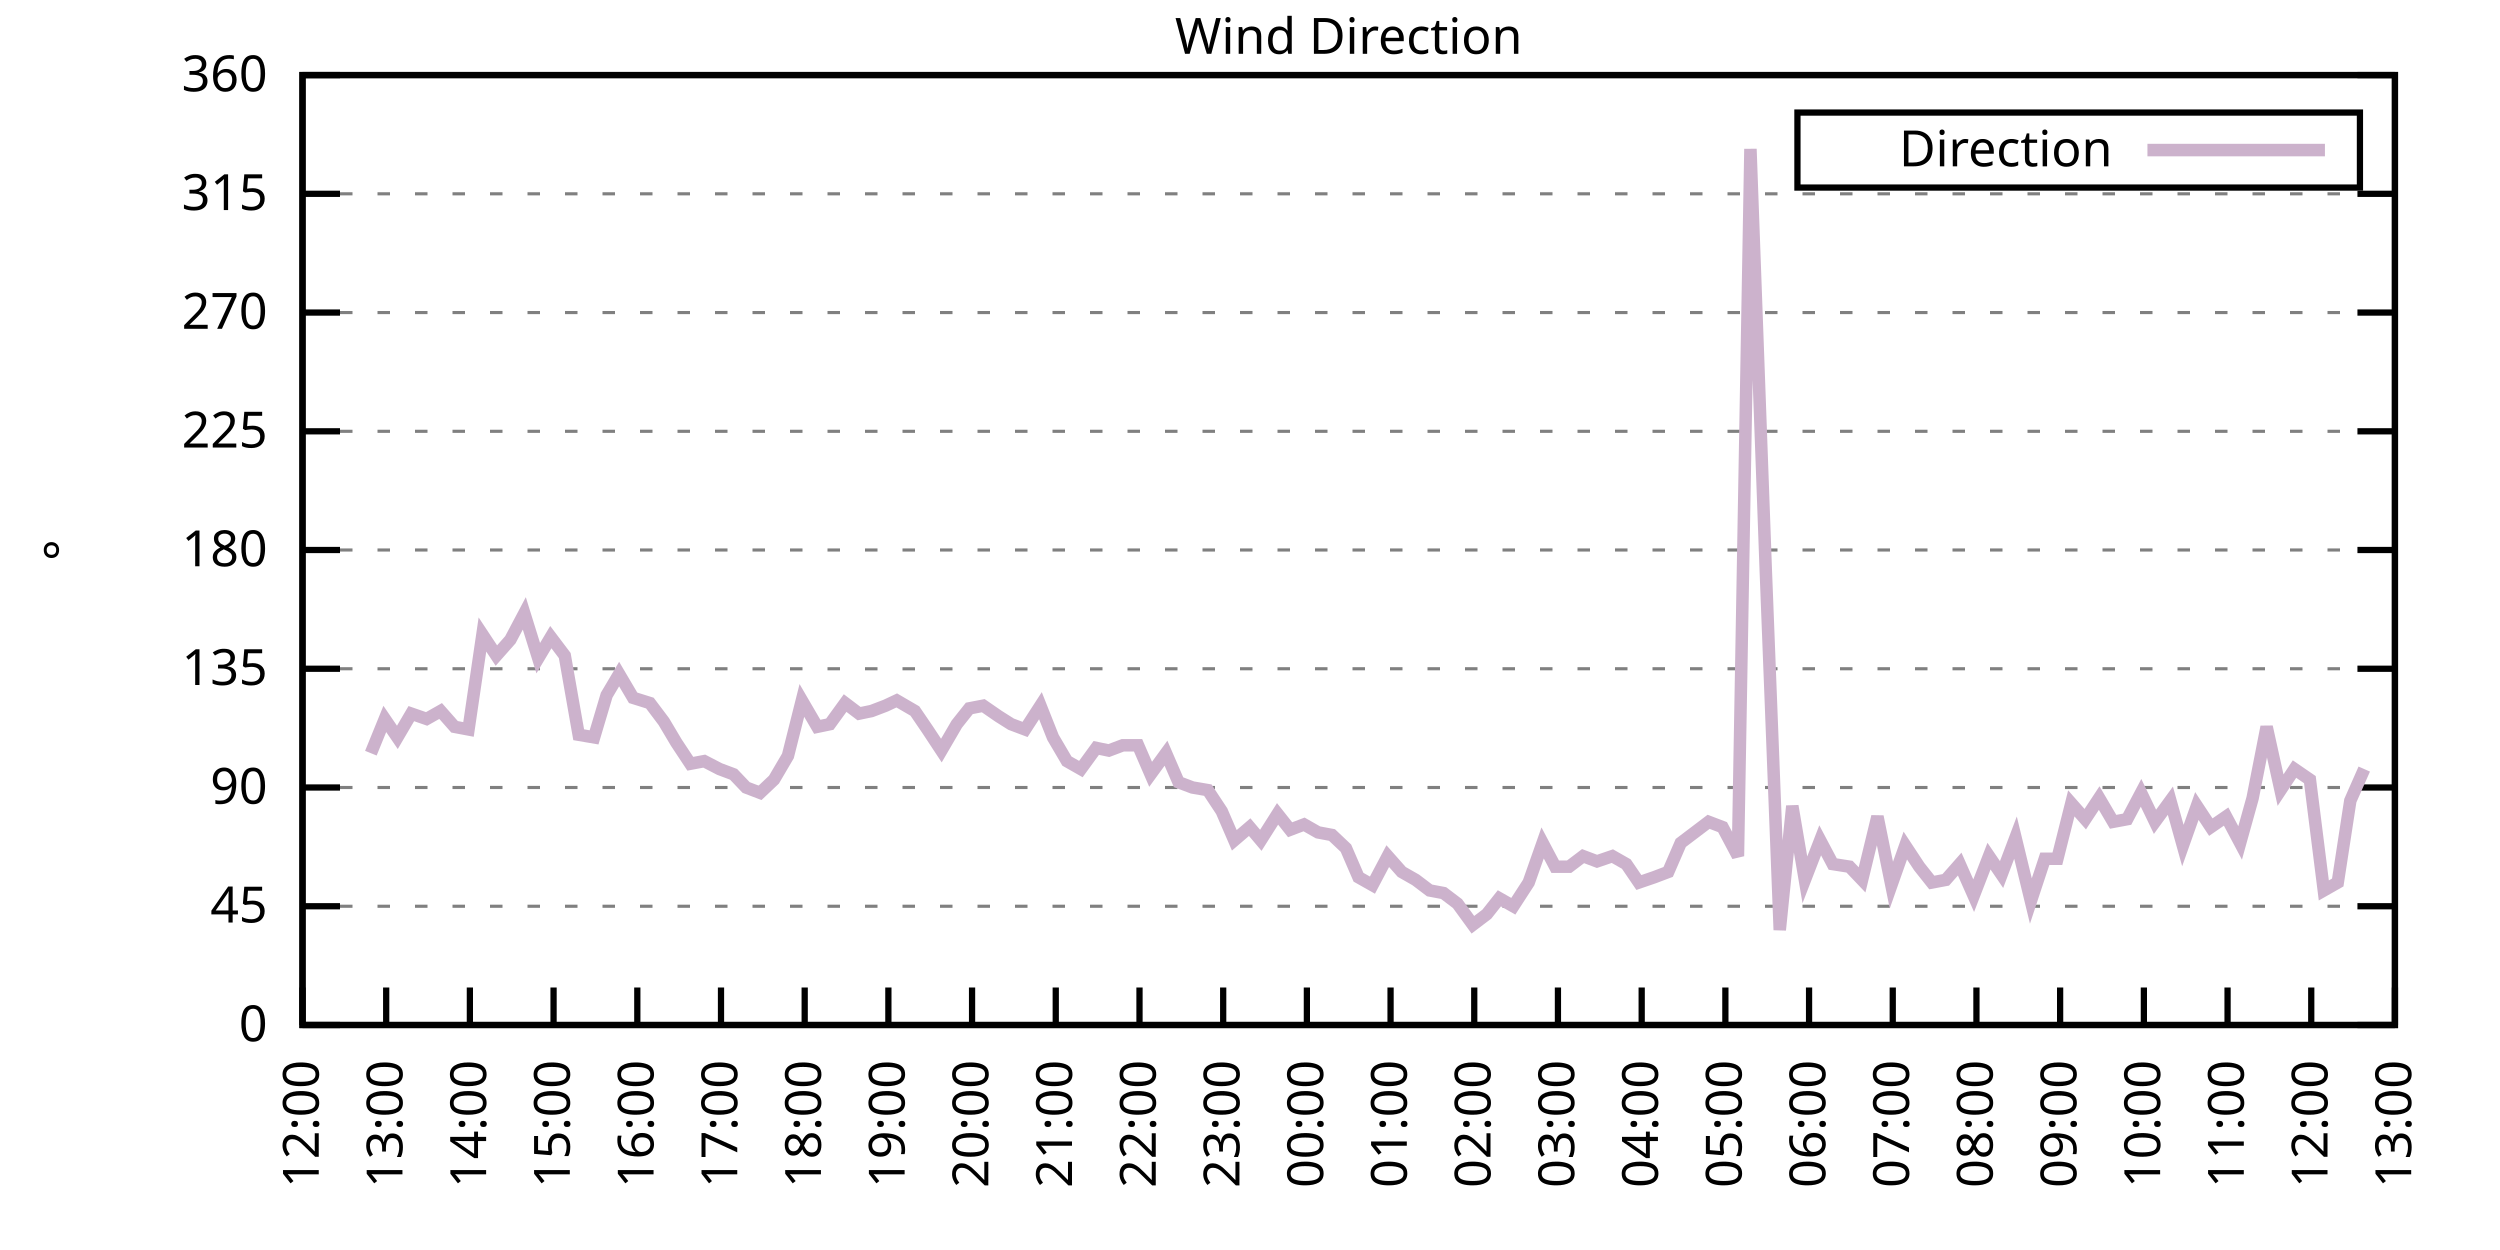
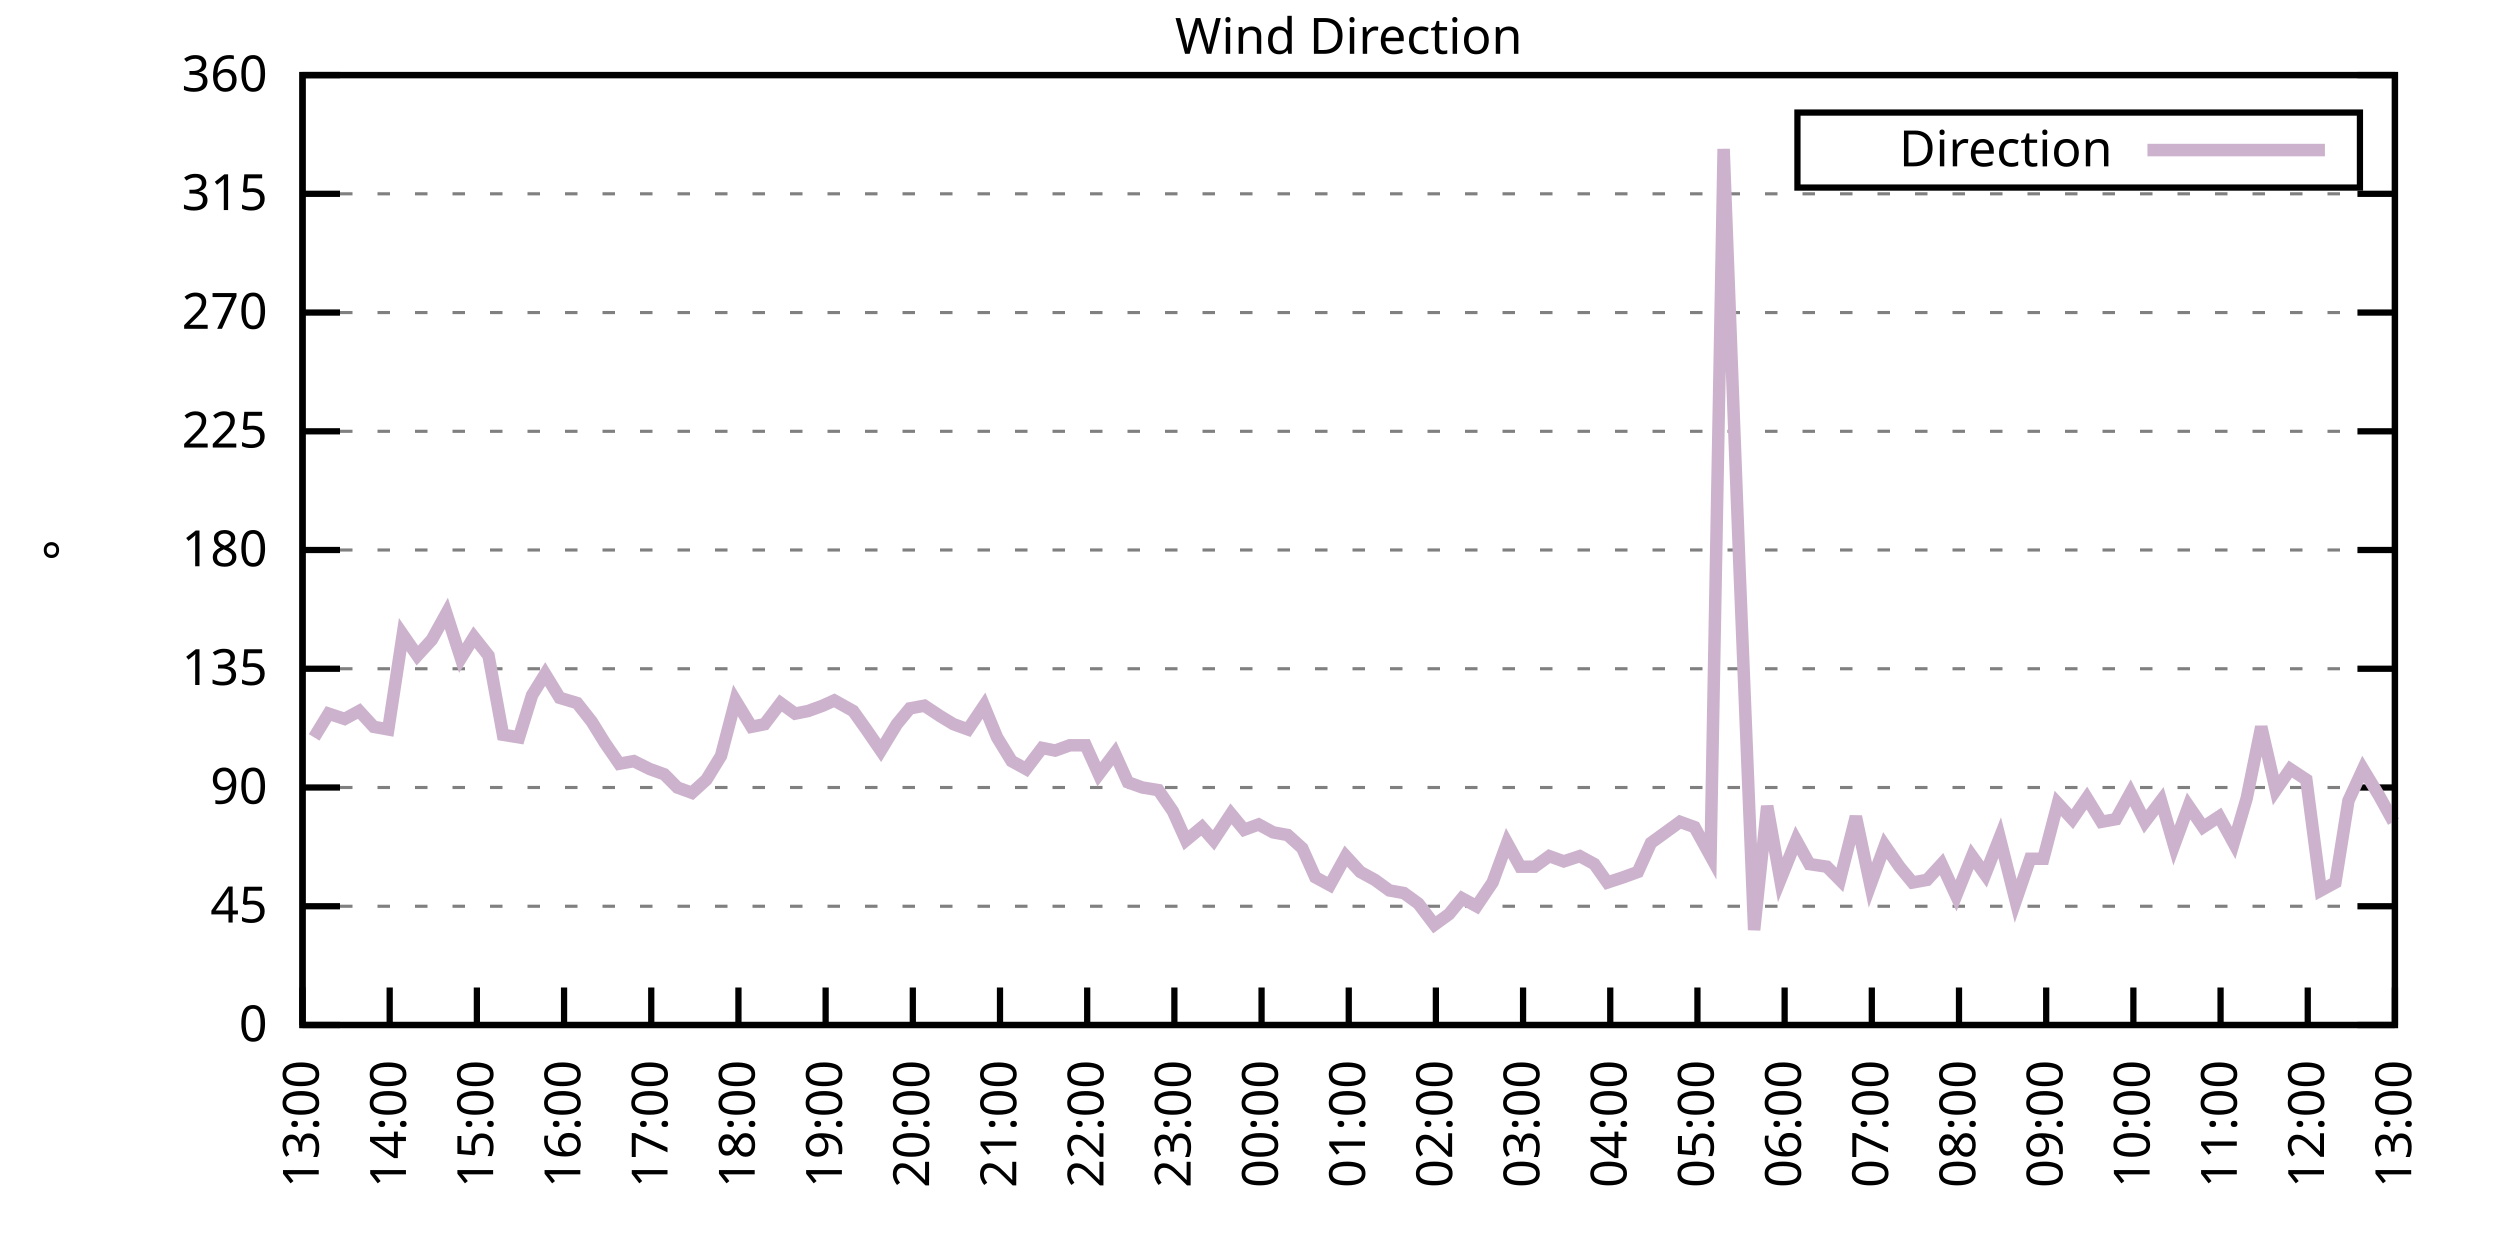
<svg xmlns="http://www.w3.org/2000/svg" xmlns:xlink="http://www.w3.org/1999/xlink" width="400" height="200" viewBox="0 0 400 200">
  <g id="gnuplot_canvas">
    <rect x="0" y="0" width="400" height="200" fill="none" />
    <defs>
      <circle id="gpDot" r="0.5" stroke-width="0.5" stroke="currentColor" />
      <path id="gpPt0" stroke-width="0.333" stroke="currentColor" d="M-1,0 h2 M0,-1 v2" />
      <path id="gpPt1" stroke-width="0.333" stroke="currentColor" d="M-1,-1 L1,1 M1,-1 L-1,1" />
      <path id="gpPt2" stroke-width="0.333" stroke="currentColor" d="M-1,0 L1,0 M0,-1 L0,1 M-1,-1 L1,1 M-1,1 L1,-1" />
      <rect id="gpPt3" stroke-width="0.333" stroke="currentColor" x="-1" y="-1" width="2" height="2" />
      <rect id="gpPt4" stroke-width="0.333" stroke="currentColor" fill="currentColor" x="-1" y="-1" width="2" height="2" />
      <circle id="gpPt5" stroke-width="0.333" stroke="currentColor" cx="0" cy="0" r="1" />
      <use xlink:href="#gpPt5" id="gpPt6" fill="currentColor" stroke="none" />
      <path id="gpPt7" stroke-width="0.333" stroke="currentColor" d="M0,-1.33 L-1.33,0.67 L1.33,0.67 z" />
      <use xlink:href="#gpPt7" id="gpPt8" fill="currentColor" stroke="none" />
      <use xlink:href="#gpPt7" id="gpPt9" stroke="currentColor" transform="rotate(180)" />
      <use xlink:href="#gpPt9" id="gpPt10" fill="currentColor" stroke="none" />
      <use xlink:href="#gpPt3" id="gpPt11" stroke="currentColor" transform="rotate(45)" />
      <use xlink:href="#gpPt11" id="gpPt12" fill="currentColor" stroke="none" />
      <path id="gpPt13" stroke-width="0.333" stroke="currentColor" d="M0,1.330 L1.265,0.411 L0.782,-1.067 L-0.782,-1.076 L-1.265,0.411 z" />
      <use xlink:href="#gpPt13" id="gpPt14" fill="currentColor" stroke="none" />
      <filter id="textbox" filterUnits="objectBoundingBox" x="0" y="0" height="1" width="1">
        <feFlood flood-color="white" flood-opacity="1" result="bgnd" />
        <feComposite in="SourceGraphic" in2="bgnd" operator="atop" />
      </filter>
      <filter id="greybox" filterUnits="objectBoundingBox" x="0" y="0" height="1" width="1">
        <feFlood flood-color="lightgrey" flood-opacity="1" result="grey" />
        <feComposite in="SourceGraphic" in2="grey" operator="atop" />
      </filter>
    </defs>
    <g fill="none" color="white" stroke="currentColor" stroke-width="1.00" stroke-linecap="butt" stroke-linejoin="miter">
</g>
    <g fill="none" color="black" stroke="currentColor" stroke-width="1.00" stroke-linecap="butt" stroke-linejoin="miter">
      <g stroke="none" shape-rendering="crispEdges">
        <polygon fill="rgb(255, 255, 255)" points="48.40,164.00 383.18,164.00 383.18,12.02 48.40,12.02 " />
      </g>
    </g>
    <g fill="none" color="black" stroke="currentColor" stroke-width="1.00" stroke-linecap="butt" stroke-linejoin="miter">
</g>
    <g fill="none" color="black" stroke="black" stroke-width="0.50" stroke-linecap="butt" stroke-linejoin="miter">
</g>
    <g fill="none" color="gray" stroke="currentColor" stroke-width="0.50" stroke-linecap="butt" stroke-linejoin="miter">
      <path stroke="gray" stroke-dasharray="2,4" class="gridline" d="M48.40,164.00 L383.19,164.00  " />
    </g>
    <g fill="none" color="gray" stroke="gray" stroke-width="1.00" stroke-linecap="butt" stroke-linejoin="miter">
</g>
    <g fill="none" color="black" stroke="currentColor" stroke-width="1.00" stroke-linecap="butt" stroke-linejoin="miter">
      <path stroke="black" d="M48.40,164.00 L54.40,164.00 M383.19,164.00 L377.19,164.00  " />
      <g transform="translate(42.80,166.60)" stroke="none" fill="black" font-family="Sans" font-size="8.00" text-anchor="end">
        <text>
          <tspan font-family="Sans"> 0</tspan>
        </text>
      </g>
    </g>
    <g fill="none" color="black" stroke="currentColor" stroke-width="1.00" stroke-linecap="butt" stroke-linejoin="miter">
</g>
    <g fill="none" color="black" stroke="black" stroke-width="0.50" stroke-linecap="butt" stroke-linejoin="miter">
</g>
    <g fill="none" color="gray" stroke="currentColor" stroke-width="0.50" stroke-linecap="butt" stroke-linejoin="miter">
      <path stroke="gray" stroke-dasharray="2,4" class="gridline" d="M48.40,145.00 L383.19,145.00  " />
    </g>
    <g fill="none" color="gray" stroke="gray" stroke-width="1.00" stroke-linecap="butt" stroke-linejoin="miter">
</g>
    <g fill="none" color="black" stroke="currentColor" stroke-width="1.00" stroke-linecap="butt" stroke-linejoin="miter">
      <path stroke="black" d="M48.40,145.00 L54.40,145.00 M383.19,145.00 L377.19,145.00  " />
      <g transform="translate(42.80,147.60)" stroke="none" fill="black" font-family="Sans" font-size="8.00" text-anchor="end">
        <text>
          <tspan font-family="Sans"> 45</tspan>
        </text>
      </g>
    </g>
    <g fill="none" color="black" stroke="currentColor" stroke-width="1.00" stroke-linecap="butt" stroke-linejoin="miter">
</g>
    <g fill="none" color="black" stroke="black" stroke-width="0.50" stroke-linecap="butt" stroke-linejoin="miter">
</g>
    <g fill="none" color="gray" stroke="currentColor" stroke-width="0.50" stroke-linecap="butt" stroke-linejoin="miter">
      <path stroke="gray" stroke-dasharray="2,4" class="gridline" d="M48.40,126.00 L383.19,126.00  " />
    </g>
    <g fill="none" color="gray" stroke="gray" stroke-width="1.00" stroke-linecap="butt" stroke-linejoin="miter">
</g>
    <g fill="none" color="black" stroke="currentColor" stroke-width="1.00" stroke-linecap="butt" stroke-linejoin="miter">
      <path stroke="black" d="M48.40,126.00 L54.40,126.00 M383.19,126.00 L377.19,126.00  " />
      <g transform="translate(42.80,128.60)" stroke="none" fill="black" font-family="Sans" font-size="8.00" text-anchor="end">
        <text>
          <tspan font-family="Sans"> 90</tspan>
        </text>
      </g>
    </g>
    <g fill="none" color="black" stroke="currentColor" stroke-width="1.00" stroke-linecap="butt" stroke-linejoin="miter">
</g>
    <g fill="none" color="black" stroke="black" stroke-width="0.50" stroke-linecap="butt" stroke-linejoin="miter">
</g>
    <g fill="none" color="gray" stroke="currentColor" stroke-width="0.50" stroke-linecap="butt" stroke-linejoin="miter">
      <path stroke="gray" stroke-dasharray="2,4" class="gridline" d="M48.40,107.00 L383.19,107.00  " />
    </g>
    <g fill="none" color="gray" stroke="gray" stroke-width="1.00" stroke-linecap="butt" stroke-linejoin="miter">
</g>
    <g fill="none" color="black" stroke="currentColor" stroke-width="1.00" stroke-linecap="butt" stroke-linejoin="miter">
      <path stroke="black" d="M48.40,107.00 L54.40,107.00 M383.19,107.00 L377.19,107.00  " />
      <g transform="translate(42.80,109.60)" stroke="none" fill="black" font-family="Sans" font-size="8.00" text-anchor="end">
        <text>
          <tspan font-family="Sans"> 135</tspan>
        </text>
      </g>
    </g>
    <g fill="none" color="black" stroke="currentColor" stroke-width="1.00" stroke-linecap="butt" stroke-linejoin="miter">
</g>
    <g fill="none" color="black" stroke="black" stroke-width="0.50" stroke-linecap="butt" stroke-linejoin="miter">
</g>
    <g fill="none" color="gray" stroke="currentColor" stroke-width="0.50" stroke-linecap="butt" stroke-linejoin="miter">
      <path stroke="gray" stroke-dasharray="2,4" class="gridline" d="M48.40,88.00 L383.19,88.00  " />
    </g>
    <g fill="none" color="gray" stroke="gray" stroke-width="1.00" stroke-linecap="butt" stroke-linejoin="miter">
</g>
    <g fill="none" color="black" stroke="currentColor" stroke-width="1.00" stroke-linecap="butt" stroke-linejoin="miter">
      <path stroke="black" d="M48.40,88.00 L54.40,88.00 M383.19,88.00 L377.19,88.00  " />
      <g transform="translate(42.80,90.60)" stroke="none" fill="black" font-family="Sans" font-size="8.00" text-anchor="end">
        <text>
          <tspan font-family="Sans"> 180</tspan>
        </text>
      </g>
    </g>
    <g fill="none" color="black" stroke="currentColor" stroke-width="1.00" stroke-linecap="butt" stroke-linejoin="miter">
</g>
    <g fill="none" color="black" stroke="black" stroke-width="0.50" stroke-linecap="butt" stroke-linejoin="miter">
</g>
    <g fill="none" color="gray" stroke="currentColor" stroke-width="0.50" stroke-linecap="butt" stroke-linejoin="miter">
      <path stroke="gray" stroke-dasharray="2,4" class="gridline" d="M48.40,69.01 L383.19,69.01  " />
    </g>
    <g fill="none" color="gray" stroke="gray" stroke-width="1.00" stroke-linecap="butt" stroke-linejoin="miter">
</g>
    <g fill="none" color="black" stroke="currentColor" stroke-width="1.00" stroke-linecap="butt" stroke-linejoin="miter">
      <path stroke="black" d="M48.40,69.01 L54.40,69.01 M383.19,69.01 L377.19,69.01  " />
      <g transform="translate(42.80,71.61)" stroke="none" fill="black" font-family="Sans" font-size="8.00" text-anchor="end">
        <text>
          <tspan font-family="Sans"> 225</tspan>
        </text>
      </g>
    </g>
    <g fill="none" color="black" stroke="currentColor" stroke-width="1.00" stroke-linecap="butt" stroke-linejoin="miter">
</g>
    <g fill="none" color="black" stroke="black" stroke-width="0.50" stroke-linecap="butt" stroke-linejoin="miter">
</g>
    <g fill="none" color="gray" stroke="currentColor" stroke-width="0.50" stroke-linecap="butt" stroke-linejoin="miter">
      <path stroke="gray" stroke-dasharray="2,4" class="gridline" d="M48.40,50.01 L383.19,50.01  " />
    </g>
    <g fill="none" color="gray" stroke="gray" stroke-width="1.00" stroke-linecap="butt" stroke-linejoin="miter">
</g>
    <g fill="none" color="black" stroke="currentColor" stroke-width="1.00" stroke-linecap="butt" stroke-linejoin="miter">
      <path stroke="black" d="M48.40,50.01 L54.40,50.01 M383.19,50.01 L377.19,50.01  " />
      <g transform="translate(42.80,52.61)" stroke="none" fill="black" font-family="Sans" font-size="8.00" text-anchor="end">
        <text>
          <tspan font-family="Sans"> 270</tspan>
        </text>
      </g>
    </g>
    <g fill="none" color="black" stroke="currentColor" stroke-width="1.00" stroke-linecap="butt" stroke-linejoin="miter">
</g>
    <g fill="none" color="black" stroke="black" stroke-width="0.50" stroke-linecap="butt" stroke-linejoin="miter">
</g>
    <g fill="none" color="gray" stroke="currentColor" stroke-width="0.50" stroke-linecap="butt" stroke-linejoin="miter">
      <path stroke="gray" stroke-dasharray="2,4" class="gridline" d="M48.40,31.01 L383.19,31.01  " />
    </g>
    <g fill="none" color="gray" stroke="gray" stroke-width="1.00" stroke-linecap="butt" stroke-linejoin="miter">
</g>
    <g fill="none" color="black" stroke="currentColor" stroke-width="1.00" stroke-linecap="butt" stroke-linejoin="miter">
      <path stroke="black" d="M48.40,31.01 L54.40,31.01 M383.19,31.01 L377.19,31.01  " />
      <g transform="translate(42.80,33.61)" stroke="none" fill="black" font-family="Sans" font-size="8.00" text-anchor="end">
        <text>
          <tspan font-family="Sans"> 315</tspan>
        </text>
      </g>
    </g>
    <g fill="none" color="black" stroke="currentColor" stroke-width="1.00" stroke-linecap="butt" stroke-linejoin="miter">
</g>
    <g fill="none" color="black" stroke="black" stroke-width="0.50" stroke-linecap="butt" stroke-linejoin="miter">
</g>
    <g fill="none" color="gray" stroke="currentColor" stroke-width="0.50" stroke-linecap="butt" stroke-linejoin="miter">
      <path stroke="gray" stroke-dasharray="2,4" class="gridline" d="M48.40,12.01 L383.19,12.01  " />
    </g>
    <g fill="none" color="gray" stroke="gray" stroke-width="1.00" stroke-linecap="butt" stroke-linejoin="miter">
</g>
    <g fill="none" color="black" stroke="currentColor" stroke-width="1.00" stroke-linecap="butt" stroke-linejoin="miter">
      <path stroke="black" d="M48.40,12.01 L54.40,12.01 M383.19,12.01 L377.19,12.01  " />
      <g transform="translate(42.80,14.61)" stroke="none" fill="black" font-family="Sans" font-size="8.00" text-anchor="end">
        <text>
          <tspan font-family="Sans"> 360</tspan>
        </text>
      </g>
    </g>
    <g fill="none" color="black" stroke="currentColor" stroke-width="1.00" stroke-linecap="butt" stroke-linejoin="miter">
      <path stroke="black" d="M48.40,164.00 L48.40,158.00  " />
      <g transform="translate(51.00,169.60) rotate(270.00)" stroke="none" fill="black" font-family="Sans" font-size="8.00" text-anchor="end">
        <text>
-           <tspan font-family="Sans">12:00</tspan>
-         </text>
-       </g>
-     </g>
-     <g fill="none" color="black" stroke="currentColor" stroke-width="1.00" stroke-linecap="butt" stroke-linejoin="miter">
-       <path stroke="black" d="M61.79,164.00 L61.79,158.00  " />
-       <g transform="translate(64.39,169.60) rotate(270.00)" stroke="none" fill="black" font-family="Sans" font-size="8.00" text-anchor="end">
-         <text>
          <tspan font-family="Sans">13:00</tspan>
        </text>
      </g>
    </g>
    <g fill="none" color="black" stroke="currentColor" stroke-width="1.00" stroke-linecap="butt" stroke-linejoin="miter">
-       <path stroke="black" d="M75.18,164.00 L75.18,158.00  " />
-       <g transform="translate(77.78,169.60) rotate(270.00)" stroke="none" fill="black" font-family="Sans" font-size="8.00" text-anchor="end">
+       <path stroke="black" d="M62.35,164.00 L62.35,158.00  " />
+       <g transform="translate(64.95,169.60) rotate(270.00)" stroke="none" fill="black" font-family="Sans" font-size="8.00" text-anchor="end">
        <text>
          <tspan font-family="Sans">14:00</tspan>
        </text>
      </g>
    </g>
    <g fill="none" color="black" stroke="currentColor" stroke-width="1.00" stroke-linecap="butt" stroke-linejoin="miter">
-       <path stroke="black" d="M88.57,164.00 L88.57,158.00  " />
-       <g transform="translate(91.17,169.60) rotate(270.00)" stroke="none" fill="black" font-family="Sans" font-size="8.00" text-anchor="end">
+       <path stroke="black" d="M76.30,164.00 L76.30,158.00  " />
+       <g transform="translate(78.90,169.60) rotate(270.00)" stroke="none" fill="black" font-family="Sans" font-size="8.00" text-anchor="end">
        <text>
          <tspan font-family="Sans">15:00</tspan>
        </text>
      </g>
    </g>
    <g fill="none" color="black" stroke="currentColor" stroke-width="1.00" stroke-linecap="butt" stroke-linejoin="miter">
-       <path stroke="black" d="M101.97,164.00 L101.97,158.00  " />
-       <g transform="translate(104.57,169.60) rotate(270.00)" stroke="none" fill="black" font-family="Sans" font-size="8.00" text-anchor="end">
+       <path stroke="black" d="M90.25,164.00 L90.25,158.00  " />
+       <g transform="translate(92.85,169.60) rotate(270.00)" stroke="none" fill="black" font-family="Sans" font-size="8.00" text-anchor="end">
        <text>
          <tspan font-family="Sans">16:00</tspan>
        </text>
      </g>
    </g>
    <g fill="none" color="black" stroke="currentColor" stroke-width="1.00" stroke-linecap="butt" stroke-linejoin="miter">
-       <path stroke="black" d="M115.36,164.00 L115.36,158.00  " />
-       <g transform="translate(117.96,169.60) rotate(270.00)" stroke="none" fill="black" font-family="Sans" font-size="8.00" text-anchor="end">
+       <path stroke="black" d="M104.20,164.00 L104.20,158.00  " />
+       <g transform="translate(106.80,169.60) rotate(270.00)" stroke="none" fill="black" font-family="Sans" font-size="8.00" text-anchor="end">
        <text>
          <tspan font-family="Sans">17:00</tspan>
        </text>
      </g>
    </g>
    <g fill="none" color="black" stroke="currentColor" stroke-width="1.00" stroke-linecap="butt" stroke-linejoin="miter">
-       <path stroke="black" d="M128.75,164.00 L128.75,158.00  " />
-       <g transform="translate(131.35,169.60) rotate(270.00)" stroke="none" fill="black" font-family="Sans" font-size="8.00" text-anchor="end">
+       <path stroke="black" d="M118.15,164.00 L118.15,158.00  " />
+       <g transform="translate(120.75,169.60) rotate(270.00)" stroke="none" fill="black" font-family="Sans" font-size="8.00" text-anchor="end">
        <text>
          <tspan font-family="Sans">18:00</tspan>
        </text>
      </g>
    </g>
    <g fill="none" color="black" stroke="currentColor" stroke-width="1.00" stroke-linecap="butt" stroke-linejoin="miter">
-       <path stroke="black" d="M142.14,164.00 L142.14,158.00  " />
-       <g transform="translate(144.74,169.60) rotate(270.00)" stroke="none" fill="black" font-family="Sans" font-size="8.00" text-anchor="end">
+       <path stroke="black" d="M132.10,164.00 L132.10,158.00  " />
+       <g transform="translate(134.70,169.60) rotate(270.00)" stroke="none" fill="black" font-family="Sans" font-size="8.00" text-anchor="end">
        <text>
          <tspan font-family="Sans">19:00</tspan>
        </text>
      </g>
    </g>
    <g fill="none" color="black" stroke="currentColor" stroke-width="1.00" stroke-linecap="butt" stroke-linejoin="miter">
-       <path stroke="black" d="M155.53,164.00 L155.53,158.00  " />
-       <g transform="translate(158.13,169.60) rotate(270.00)" stroke="none" fill="black" font-family="Sans" font-size="8.00" text-anchor="end">
+       <path stroke="black" d="M146.05,164.00 L146.05,158.00  " />
+       <g transform="translate(148.65,169.60) rotate(270.00)" stroke="none" fill="black" font-family="Sans" font-size="8.00" text-anchor="end">
        <text>
          <tspan font-family="Sans">20:00</tspan>
        </text>
      </g>
    </g>
    <g fill="none" color="black" stroke="currentColor" stroke-width="1.00" stroke-linecap="butt" stroke-linejoin="miter">
-       <path stroke="black" d="M168.92,164.00 L168.92,158.00  " />
-       <g transform="translate(171.52,169.60) rotate(270.00)" stroke="none" fill="black" font-family="Sans" font-size="8.00" text-anchor="end">
+       <path stroke="black" d="M160.00,164.00 L160.00,158.00  " />
+       <g transform="translate(162.60,169.60) rotate(270.00)" stroke="none" fill="black" font-family="Sans" font-size="8.00" text-anchor="end">
        <text>
          <tspan font-family="Sans">21:00</tspan>
        </text>
      </g>
    </g>
    <g fill="none" color="black" stroke="currentColor" stroke-width="1.00" stroke-linecap="butt" stroke-linejoin="miter">
-       <path stroke="black" d="M182.32,164.00 L182.32,158.00  " />
-       <g transform="translate(184.92,169.60) rotate(270.00)" stroke="none" fill="black" font-family="Sans" font-size="8.00" text-anchor="end">
+       <path stroke="black" d="M173.95,164.00 L173.95,158.00  " />
+       <g transform="translate(176.55,169.60) rotate(270.00)" stroke="none" fill="black" font-family="Sans" font-size="8.00" text-anchor="end">
        <text>
          <tspan font-family="Sans">22:00</tspan>
        </text>
      </g>
    </g>
    <g fill="none" color="black" stroke="currentColor" stroke-width="1.00" stroke-linecap="butt" stroke-linejoin="miter">
-       <path stroke="black" d="M195.71,164.00 L195.71,158.00  " />
-       <g transform="translate(198.31,169.60) rotate(270.00)" stroke="none" fill="black" font-family="Sans" font-size="8.00" text-anchor="end">
+       <path stroke="black" d="M187.90,164.00 L187.90,158.00  " />
+       <g transform="translate(190.50,169.60) rotate(270.00)" stroke="none" fill="black" font-family="Sans" font-size="8.00" text-anchor="end">
        <text>
          <tspan font-family="Sans">23:00</tspan>
        </text>
      </g>
    </g>
    <g fill="none" color="black" stroke="currentColor" stroke-width="1.00" stroke-linecap="butt" stroke-linejoin="miter">
-       <path stroke="black" d="M209.10,164.00 L209.10,158.00  " />
-       <g transform="translate(211.70,169.60) rotate(270.00)" stroke="none" fill="black" font-family="Sans" font-size="8.00" text-anchor="end">
+       <path stroke="black" d="M201.85,164.00 L201.85,158.00  " />
+       <g transform="translate(204.45,169.60) rotate(270.00)" stroke="none" fill="black" font-family="Sans" font-size="8.00" text-anchor="end">
        <text>
          <tspan font-family="Sans">00:00</tspan>
        </text>
      </g>
    </g>
    <g fill="none" color="black" stroke="currentColor" stroke-width="1.00" stroke-linecap="butt" stroke-linejoin="miter">
-       <path stroke="black" d="M222.49,164.00 L222.49,158.00  " />
-       <g transform="translate(225.09,169.60) rotate(270.00)" stroke="none" fill="black" font-family="Sans" font-size="8.00" text-anchor="end">
+       <path stroke="black" d="M215.80,164.00 L215.80,158.00  " />
+       <g transform="translate(218.40,169.60) rotate(270.00)" stroke="none" fill="black" font-family="Sans" font-size="8.00" text-anchor="end">
        <text>
          <tspan font-family="Sans">01:00</tspan>
        </text>
      </g>
    </g>
    <g fill="none" color="black" stroke="currentColor" stroke-width="1.00" stroke-linecap="butt" stroke-linejoin="miter">
-       <path stroke="black" d="M235.88,164.00 L235.88,158.00  " />
-       <g transform="translate(238.48,169.60) rotate(270.00)" stroke="none" fill="black" font-family="Sans" font-size="8.00" text-anchor="end">
+       <path stroke="black" d="M229.74,164.00 L229.74,158.00  " />
+       <g transform="translate(232.34,169.60) rotate(270.00)" stroke="none" fill="black" font-family="Sans" font-size="8.00" text-anchor="end">
        <text>
          <tspan font-family="Sans">02:00</tspan>
        </text>
      </g>
    </g>
    <g fill="none" color="black" stroke="currentColor" stroke-width="1.00" stroke-linecap="butt" stroke-linejoin="miter">
-       <path stroke="black" d="M249.27,164.00 L249.27,158.00  " />
-       <g transform="translate(251.87,169.60) rotate(270.00)" stroke="none" fill="black" font-family="Sans" font-size="8.00" text-anchor="end">
+       <path stroke="black" d="M243.69,164.00 L243.69,158.00  " />
+       <g transform="translate(246.29,169.60) rotate(270.00)" stroke="none" fill="black" font-family="Sans" font-size="8.00" text-anchor="end">
        <text>
          <tspan font-family="Sans">03:00</tspan>
        </text>
      </g>
    </g>
    <g fill="none" color="black" stroke="currentColor" stroke-width="1.00" stroke-linecap="butt" stroke-linejoin="miter">
-       <path stroke="black" d="M262.67,164.00 L262.67,158.00  " />
-       <g transform="translate(265.27,169.60) rotate(270.00)" stroke="none" fill="black" font-family="Sans" font-size="8.00" text-anchor="end">
+       <path stroke="black" d="M257.64,164.00 L257.64,158.00  " />
+       <g transform="translate(260.24,169.60) rotate(270.00)" stroke="none" fill="black" font-family="Sans" font-size="8.00" text-anchor="end">
        <text>
          <tspan font-family="Sans">04:00</tspan>
        </text>
      </g>
    </g>
    <g fill="none" color="black" stroke="currentColor" stroke-width="1.00" stroke-linecap="butt" stroke-linejoin="miter">
-       <path stroke="black" d="M276.06,164.00 L276.06,158.00  " />
-       <g transform="translate(278.66,169.60) rotate(270.00)" stroke="none" fill="black" font-family="Sans" font-size="8.00" text-anchor="end">
+       <path stroke="black" d="M271.59,164.00 L271.59,158.00  " />
+       <g transform="translate(274.19,169.60) rotate(270.00)" stroke="none" fill="black" font-family="Sans" font-size="8.00" text-anchor="end">
        <text>
          <tspan font-family="Sans">05:00</tspan>
        </text>
      </g>
    </g>
    <g fill="none" color="black" stroke="currentColor" stroke-width="1.00" stroke-linecap="butt" stroke-linejoin="miter">
-       <path stroke="black" d="M289.45,164.00 L289.45,158.00  " />
-       <g transform="translate(292.05,169.60) rotate(270.00)" stroke="none" fill="black" font-family="Sans" font-size="8.00" text-anchor="end">
+       <path stroke="black" d="M285.54,164.00 L285.54,158.00  " />
+       <g transform="translate(288.14,169.60) rotate(270.00)" stroke="none" fill="black" font-family="Sans" font-size="8.00" text-anchor="end">
        <text>
          <tspan font-family="Sans">06:00</tspan>
        </text>
      </g>
    </g>
    <g fill="none" color="black" stroke="currentColor" stroke-width="1.00" stroke-linecap="butt" stroke-linejoin="miter">
-       <path stroke="black" d="M302.84,164.00 L302.84,158.00  " />
-       <g transform="translate(305.44,169.60) rotate(270.00)" stroke="none" fill="black" font-family="Sans" font-size="8.00" text-anchor="end">
+       <path stroke="black" d="M299.49,164.00 L299.49,158.00  " />
+       <g transform="translate(302.09,169.60) rotate(270.00)" stroke="none" fill="black" font-family="Sans" font-size="8.00" text-anchor="end">
        <text>
          <tspan font-family="Sans">07:00</tspan>
        </text>
      </g>
    </g>
    <g fill="none" color="black" stroke="currentColor" stroke-width="1.00" stroke-linecap="butt" stroke-linejoin="miter">
-       <path stroke="black" d="M316.23,164.00 L316.23,158.00  " />
-       <g transform="translate(318.83,169.60) rotate(270.00)" stroke="none" fill="black" font-family="Sans" font-size="8.00" text-anchor="end">
+       <path stroke="black" d="M313.44,164.00 L313.44,158.00  " />
+       <g transform="translate(316.04,169.60) rotate(270.00)" stroke="none" fill="black" font-family="Sans" font-size="8.00" text-anchor="end">
        <text>
          <tspan font-family="Sans">08:00</tspan>
        </text>
      </g>
    </g>
    <g fill="none" color="black" stroke="currentColor" stroke-width="1.00" stroke-linecap="butt" stroke-linejoin="miter">
-       <path stroke="black" d="M329.62,164.00 L329.62,158.00  " />
-       <g transform="translate(332.22,169.60) rotate(270.00)" stroke="none" fill="black" font-family="Sans" font-size="8.00" text-anchor="end">
+       <path stroke="black" d="M327.39,164.00 L327.39,158.00  " />
+       <g transform="translate(329.99,169.60) rotate(270.00)" stroke="none" fill="black" font-family="Sans" font-size="8.00" text-anchor="end">
        <text>
          <tspan font-family="Sans">09:00</tspan>
        </text>
      </g>
    </g>
    <g fill="none" color="black" stroke="currentColor" stroke-width="1.00" stroke-linecap="butt" stroke-linejoin="miter">
-       <path stroke="black" d="M343.02,164.00 L343.02,158.00  " />
-       <g transform="translate(345.62,169.60) rotate(270.00)" stroke="none" fill="black" font-family="Sans" font-size="8.00" text-anchor="end">
+       <path stroke="black" d="M341.34,164.00 L341.34,158.00  " />
+       <g transform="translate(343.94,169.60) rotate(270.00)" stroke="none" fill="black" font-family="Sans" font-size="8.00" text-anchor="end">
        <text>
          <tspan font-family="Sans">10:00</tspan>
        </text>
      </g>
    </g>
    <g fill="none" color="black" stroke="currentColor" stroke-width="1.00" stroke-linecap="butt" stroke-linejoin="miter">
-       <path stroke="black" d="M356.41,164.00 L356.41,158.00  " />
-       <g transform="translate(359.01,169.60) rotate(270.00)" stroke="none" fill="black" font-family="Sans" font-size="8.00" text-anchor="end">
+       <path stroke="black" d="M355.29,164.00 L355.29,158.00  " />
+       <g transform="translate(357.89,169.60) rotate(270.00)" stroke="none" fill="black" font-family="Sans" font-size="8.00" text-anchor="end">
        <text>
          <tspan font-family="Sans">11:00</tspan>
        </text>
      </g>
    </g>
    <g fill="none" color="black" stroke="currentColor" stroke-width="1.00" stroke-linecap="butt" stroke-linejoin="miter">
-       <path stroke="black" d="M369.80,164.00 L369.80,158.00  " />
-       <g transform="translate(372.40,169.60) rotate(270.00)" stroke="none" fill="black" font-family="Sans" font-size="8.00" text-anchor="end">
+       <path stroke="black" d="M369.24,164.00 L369.24,158.00  " />
+       <g transform="translate(371.84,169.60) rotate(270.00)" stroke="none" fill="black" font-family="Sans" font-size="8.00" text-anchor="end">
        <text>
          <tspan font-family="Sans">12:00</tspan>
        </text>
      </g>
    </g>
    <g fill="none" color="black" stroke="currentColor" stroke-width="1.00" stroke-linecap="butt" stroke-linejoin="miter">
      <path stroke="black" d="M383.19,164.00 L383.19,158.00  " />
      <g transform="translate(385.79,169.60) rotate(270.00)" stroke="none" fill="black" font-family="Sans" font-size="8.00" text-anchor="end">
        <text>
          <tspan font-family="Sans">13:00</tspan>
        </text>
      </g>
    </g>
    <g fill="none" color="black" stroke="currentColor" stroke-width="1.00" stroke-linecap="butt" stroke-linejoin="miter">
</g>
    <g fill="none" color="black" stroke="currentColor" stroke-width="1.00" stroke-linecap="butt" stroke-linejoin="miter">
      <path stroke="black" d="M48.40,12.01 L48.40,164.00 L383.19,164.00 L383.19,12.01 L48.40,12.01 Z  " />
    </g>
    <g fill="none" color="black" stroke="currentColor" stroke-width="1.00" stroke-linecap="butt" stroke-linejoin="miter">
</g>
    <g fill="none" color="black" stroke="currentColor" stroke-width="1.00" stroke-linecap="butt" stroke-linejoin="miter">
      <path stroke="black" d="M287.59,30.01 L287.59,18.01 L377.59,18.01 L377.59,30.01 L287.59,30.01 Z  " />
    </g>
    <g id="Wind_direction_plot_1">
      <g fill="none" color="white" stroke="black" stroke-width="2.00" stroke-linecap="butt" stroke-linejoin="miter">
</g>
      <g fill="none" color="black" stroke="currentColor" stroke-width="2.00" stroke-linecap="butt" stroke-linejoin="miter">
        <g transform="translate(337.99,26.61)" stroke="none" fill="black" font-family="Sans" font-size="8.00" text-anchor="end">
          <text>
            <tspan font-family="Sans">Direction</tspan>
          </text>
        </g>
      </g>
      <g fill="none" color="black" stroke="currentColor" stroke-width="2.00" stroke-linecap="butt" stroke-linejoin="miter">
-         <path stroke="rgb(204, 178, 204)" d="M343.59,24.01 L371.99,24.01 M59.34,120.51 L61.57,115.03 L63.58,117.98 L65.81,114.18 L68.26,115.03 L70.50,113.76   L72.73,116.29 L74.96,116.71 L77.19,101.52 L79.42,104.89 L81.66,102.36 L83.89,98.14 L86.12,105.31 L88.13,101.94   L90.36,104.89 L92.59,117.56 L95.05,117.98 L97.06,111.23 L99.06,107.85 L101.30,111.65 L103.98,112.49 L106.21,115.45   L108.22,118.83 L110.45,122.20 L112.68,121.78 L115.13,123.05 L117.37,123.89 L119.38,126.00 L121.61,126.85 L123.84,124.74   L126.07,120.94 L128.30,112.07 L130.76,116.29 L132.77,115.87 L135.22,112.49 L137.45,114.18 L139.46,113.76 L141.69,112.91   L143.48,112.07 L146.38,113.76 L148.39,116.71 L150.62,120.09 L153.08,115.87 L155.09,113.34 L157.32,112.91 L159.77,114.60   L161.78,115.87 L164.01,116.71 L166.47,112.91 L168.48,117.98 L170.71,121.78 L172.94,123.05 L175.40,119.67 L177.41,120.09   L179.64,119.25 L182.09,119.25 L184.10,123.89 L186.56,120.51 L188.57,125.16 L190.80,126.00 L193.25,126.42 L195.48,129.80   L197.49,134.45 L199.95,132.34 L201.73,134.45 L204.41,130.22 L206.42,132.76 L208.65,131.91 L210.88,133.18 L213.12,133.60   L215.35,135.71 L217.36,140.36 L219.59,141.62 L222.04,136.98 L224.28,139.51 L226.51,140.78 L228.74,142.47 L230.97,142.89   L233.20,144.58 L235.66,147.96 L237.89,146.27 L239.90,143.73 L242.13,145.00 L244.59,141.20 L246.82,134.87 L248.83,138.67   L251.06,138.67 L253.29,136.98 L255.52,137.82 L257.98,136.98 L260.21,138.25 L262.22,141.20 L264.67,140.36 L266.91,139.51   L268.92,134.87 L271.15,133.18 L273.38,131.49 L275.61,132.34 L278.07,136.98 L280.07,23.83 L282.53,91.38 L284.76,148.80   L286.77,128.96 L288.78,140.78 L291.23,134.45 L293.24,138.25 L295.92,138.67 L297.93,140.78 L300.39,130.65 L302.62,141.62   L304.85,135.29 L307.08,138.67 L309.09,141.20 L311.32,140.78 L313.55,138.25 L315.79,143.31 L318.24,136.98 L320.25,139.93   L322.48,134.02 L324.94,144.16 L327.17,137.40 L329.18,137.40 L331.41,128.54 L333.64,131.07 L335.87,127.69 L338.10,131.49   L340.34,131.07 L342.57,126.85 L344.80,131.49 L347.26,128.11 L349.26,135.29 L351.50,128.96 L353.73,132.34 L356.18,130.65   L358.42,134.87 L360.42,127.69 L362.66,116.29 L364.89,126.42 L367.12,123.05 L369.58,124.74 L371.81,142.47 L374.04,141.20   L376.05,128.11 L378.28,123.05  " />
+         <path stroke="rgb(204, 178, 204)" d="M343.59,24.01 L371.99,24.01 M50.26,117.98 L52.58,114.18 L55.14,115.03 L57.47,113.76 L59.79,116.29 L62.12,116.71   L64.44,101.52 L66.77,104.89 L69.09,102.36 L71.42,98.14 L73.74,105.31 L75.83,101.94 L78.16,104.89 L80.48,117.56   L83.04,117.98 L85.13,111.23 L87.23,107.85 L89.55,111.65 L92.34,112.49 L94.67,115.45 L96.76,118.83 L99.08,122.20   L101.41,121.78 L103.97,123.05 L106.29,123.89 L108.38,126.00 L110.71,126.85 L113.03,124.74 L115.36,120.94 L117.68,112.07   L120.24,116.29 L122.33,115.87 L124.89,112.49 L127.22,114.18 L129.31,113.76 L131.63,112.91 L133.49,112.07 L136.51,113.76   L138.61,116.71 L140.93,120.09 L143.49,115.87 L145.58,113.34 L147.91,112.91 L150.46,114.60 L152.56,115.87 L154.88,116.71   L157.44,112.91 L159.53,117.98 L161.86,121.78 L164.18,123.05 L166.74,119.67 L168.83,120.09 L171.16,119.25 L173.71,119.25   L175.81,123.89 L178.36,120.51 L180.46,125.16 L182.78,126.00 L185.34,126.42 L187.66,129.80 L189.76,134.45 L192.31,132.34   L194.17,134.45 L196.96,130.22 L199.06,132.76 L201.38,131.91 L203.71,133.18 L206.03,133.60 L208.36,135.71 L210.45,140.36   L212.77,141.62 L215.33,136.98 L217.65,139.51 L219.98,140.78 L222.30,142.47 L224.63,142.89 L226.95,144.58 L229.51,147.96   L231.84,146.27 L233.93,143.73 L236.25,145.00 L238.81,141.20 L241.14,134.87 L243.23,138.67 L245.55,138.67 L247.88,136.98   L250.20,137.82 L252.76,136.98 L255.09,138.25 L257.18,141.20 L259.74,140.36 L262.06,139.51 L264.15,134.87 L266.48,133.18   L268.80,131.49 L271.13,132.34 L273.69,136.98 L275.78,23.83 L278.34,91.38 L280.66,148.80 L282.75,128.96 L284.85,140.78   L287.40,134.45 L289.50,138.25 L292.29,138.67 L294.38,140.78 L296.94,130.65 L299.26,141.62 L301.58,135.29 L303.91,138.67   L306.00,141.20 L308.33,140.78 L310.65,138.25 L312.98,143.31 L315.53,136.98 L317.63,139.93 L319.95,134.02 L322.51,144.16   L324.83,137.40 L326.93,137.40 L329.25,128.54 L331.58,131.07 L333.90,127.69 L336.23,131.49 L338.55,131.07 L340.88,126.85   L343.20,131.49 L345.76,128.11 L347.85,135.29 L350.18,128.96 L352.50,132.34 L355.06,130.65 L357.38,134.87 L359.48,127.69   L361.80,116.29 L364.13,126.42 L366.45,123.05 L369.01,124.74 L371.33,142.47 L373.66,141.20 L375.75,128.11 L378.08,123.05   L380.63,127.27 L382.96,131.49  " />
      </g>
    </g>
    <g fill="none" color="black" stroke="currentColor" stroke-width="2.00" stroke-linecap="butt" stroke-linejoin="miter">
</g>
    <g fill="none" color="black" stroke="black" stroke-width="1.00" stroke-linecap="butt" stroke-linejoin="miter">
</g>
    <g fill="none" color="black" stroke="currentColor" stroke-width="1.00" stroke-linecap="butt" stroke-linejoin="miter">
      <path stroke="black" d="M48.40,12.01 L48.40,164.00 L383.19,164.00 L383.19,12.01 L48.40,12.01 Z  " />
      <g transform="translate(12.80,88.01) rotate(270.00)" stroke="none" fill="black" font-family="Sans" font-size="8.00" text-anchor="middle">
        <text>
          <tspan font-family="Sans">°</tspan>
        </text>
      </g>
    </g>
    <g fill="none" color="black" stroke="currentColor" stroke-width="1.00" stroke-linecap="butt" stroke-linejoin="miter">
</g>
    <g fill="none" color="black" stroke="currentColor" stroke-width="1.00" stroke-linecap="butt" stroke-linejoin="miter">
      <g transform="translate(215.79,8.61)" stroke="none" fill="black" font-family="Sans" font-size="8.00" text-anchor="middle">
        <text>
          <tspan font-family="Sans">Wind Direction</tspan>
        </text>
      </g>
    </g>
    <g fill="none" color="black" stroke="currentColor" stroke-width="1.00" stroke-linecap="butt" stroke-linejoin="miter">
</g>
  </g>
</svg>
